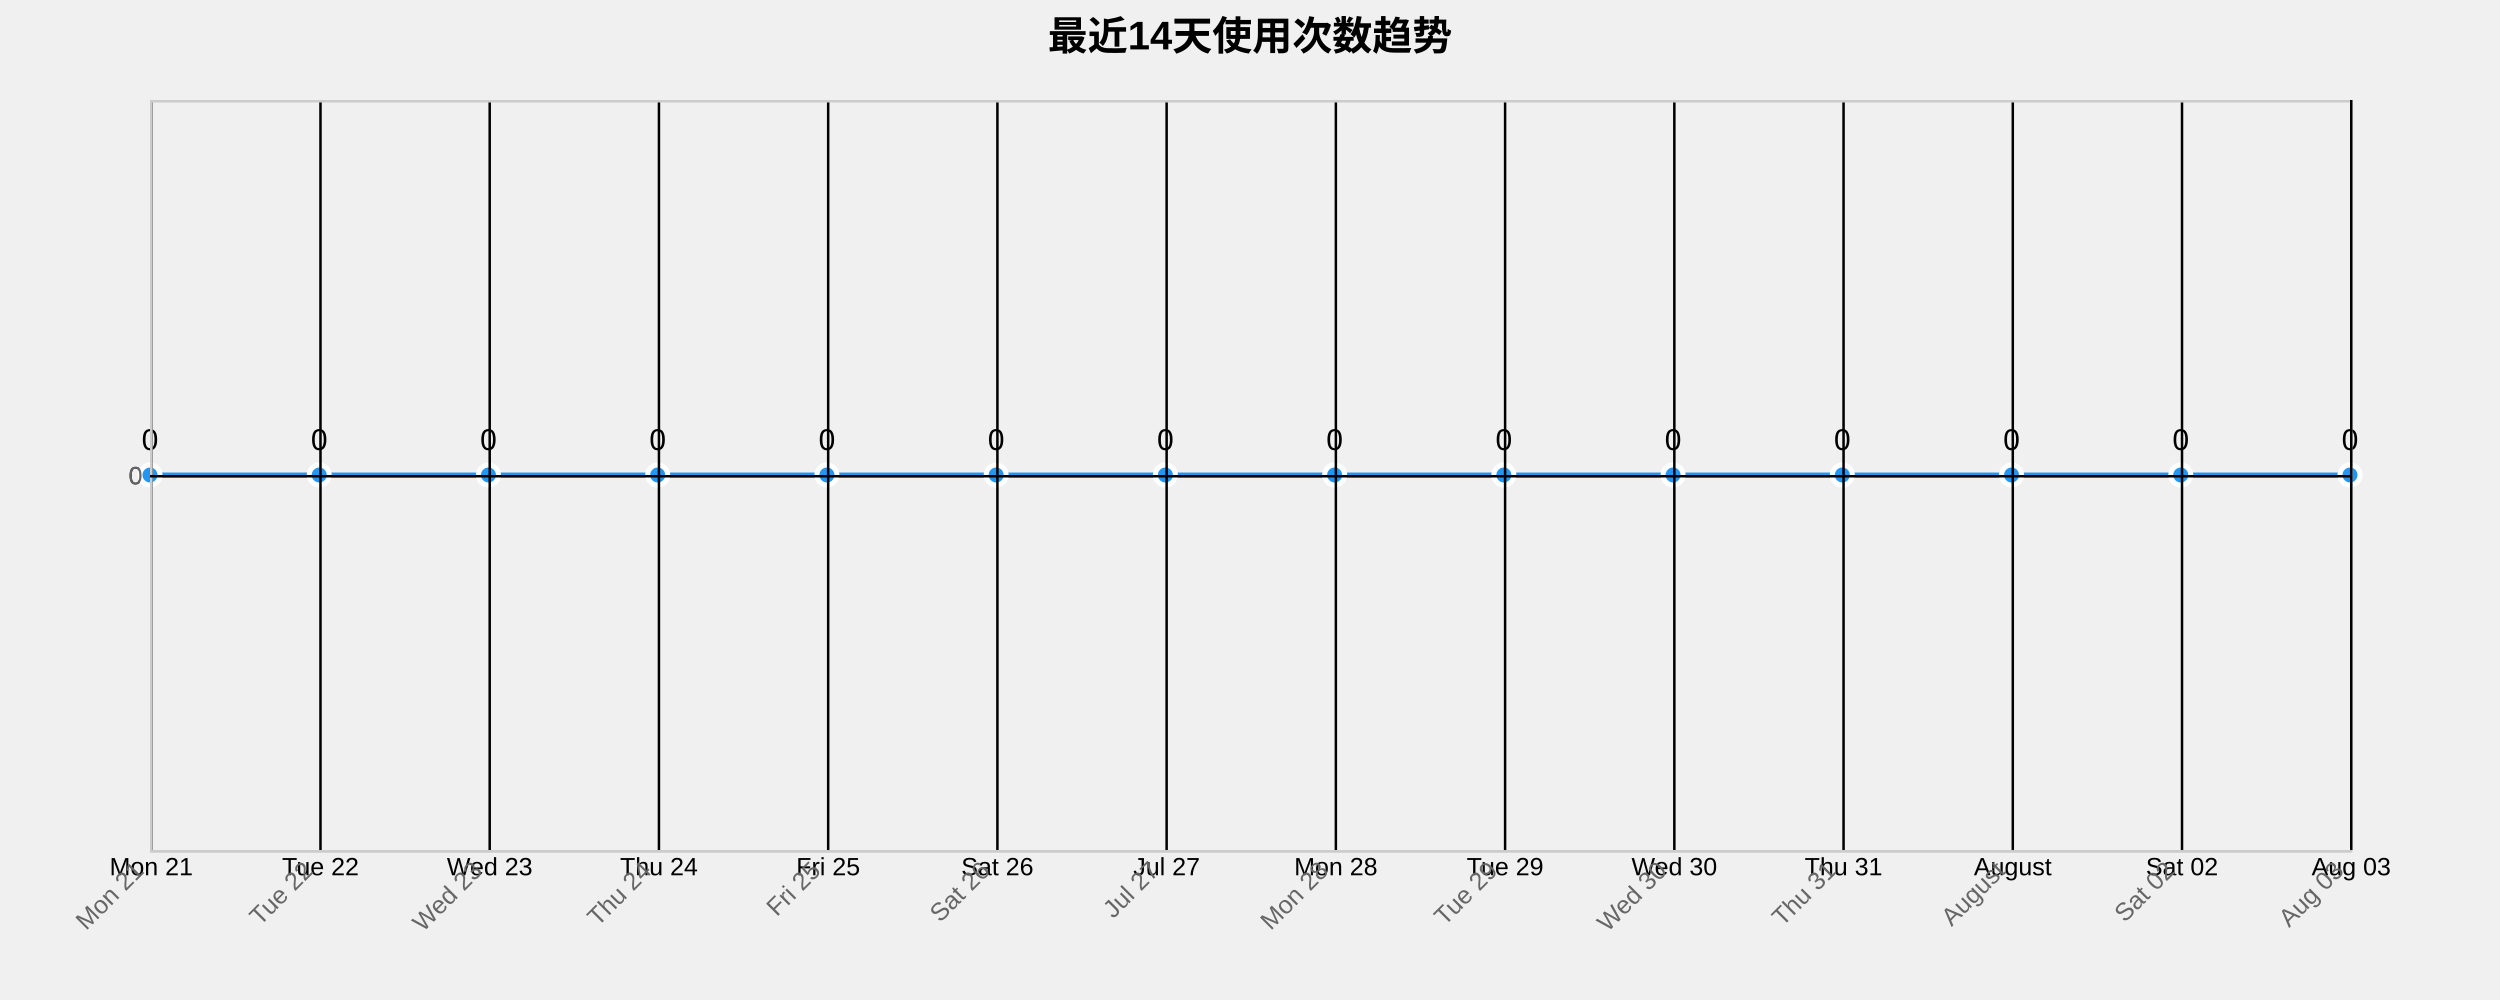
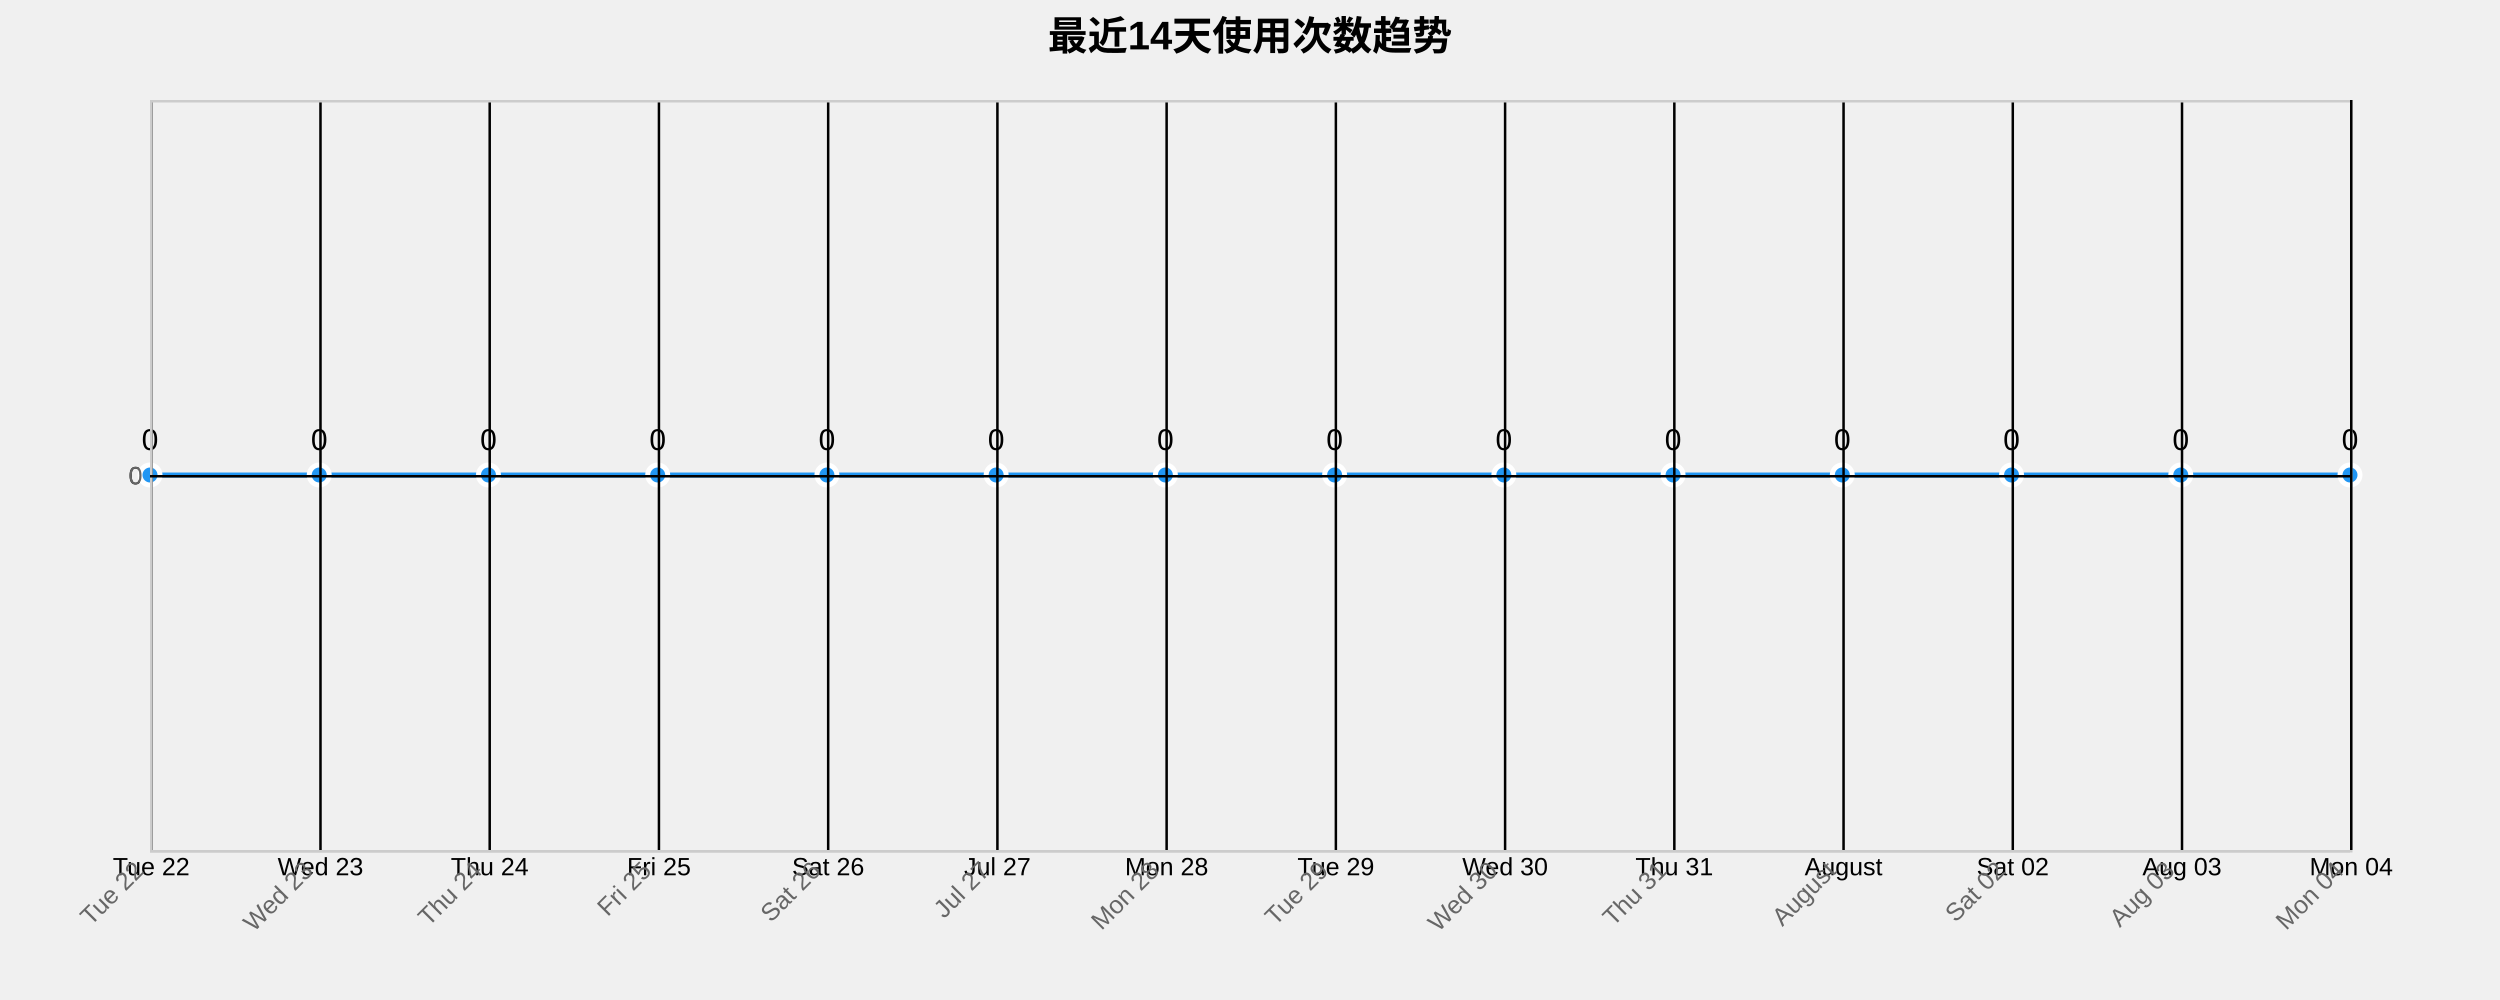
<svg xmlns="http://www.w3.org/2000/svg" width="1000" height="400">
  <g transform="translate(60,40)">
    <text x="440" y="-20" text-anchor="middle" style="font-size: 16px; font-weight: bold;">最近14天使用次数趋势</text>
    <g class="grid" transform="translate(0,300)" fill="none" font-size="10" font-family="sans-serif" text-anchor="middle">
      <path class="domain" stroke="currentColor" d="M0.5,-300V0.5H880.5V-300" />
      <g class="tick" opacity="1" transform="translate(0.5,0)">
        <line stroke="currentColor" y2="-300" />
-         <text fill="currentColor" y="3" dy="0.71em">Mon 21</text>
+         <text fill="currentColor" y="3" dy="0.71em">Tue 22</text>
      </g>
      <g class="tick" opacity="1" transform="translate(68.19231,0)">
        <line stroke="currentColor" y2="-300" />
-         <text fill="currentColor" y="3" dy="0.71em">Tue 22</text>
+         <text fill="currentColor" y="3" dy="0.71em">Wed 23</text>
      </g>
      <g class="tick" opacity="1" transform="translate(135.8846,0)">
        <line stroke="currentColor" y2="-300" />
-         <text fill="currentColor" y="3" dy="0.71em">Wed 23</text>
+         <text fill="currentColor" y="3" dy="0.71em">Thu 24</text>
      </g>
      <g class="tick" opacity="1" transform="translate(203.5769,0)">
        <line stroke="currentColor" y2="-300" />
-         <text fill="currentColor" y="3" dy="0.71em">Thu 24</text>
+         <text fill="currentColor" y="3" dy="0.71em">Fri 25</text>
      </g>
      <g class="tick" opacity="1" transform="translate(271.2692,0)">
        <line stroke="currentColor" y2="-300" />
-         <text fill="currentColor" y="3" dy="0.71em">Fri 25</text>
+         <text fill="currentColor" y="3" dy="0.71em">Sat 26</text>
      </g>
      <g class="tick" opacity="1" transform="translate(338.9615,0)">
        <line stroke="currentColor" y2="-300" />
-         <text fill="currentColor" y="3" dy="0.71em">Sat 26</text>
+         <text fill="currentColor" y="3" dy="0.71em">Jul 27</text>
      </g>
      <g class="tick" opacity="1" transform="translate(406.6538,0)">
        <line stroke="currentColor" y2="-300" />
-         <text fill="currentColor" y="3" dy="0.71em">Jul 27</text>
+         <text fill="currentColor" y="3" dy="0.71em">Mon 28</text>
      </g>
      <g class="tick" opacity="1" transform="translate(474.3462,0)">
        <line stroke="currentColor" y2="-300" />
-         <text fill="currentColor" y="3" dy="0.71em">Mon 28</text>
+         <text fill="currentColor" y="3" dy="0.71em">Tue 29</text>
      </g>
      <g class="tick" opacity="1" transform="translate(542.0385,0)">
        <line stroke="currentColor" y2="-300" />
-         <text fill="currentColor" y="3" dy="0.71em">Tue 29</text>
+         <text fill="currentColor" y="3" dy="0.71em">Wed 30</text>
      </g>
      <g class="tick" opacity="1" transform="translate(609.7308,0)">
        <line stroke="currentColor" y2="-300" />
-         <text fill="currentColor" y="3" dy="0.71em">Wed 30</text>
+         <text fill="currentColor" y="3" dy="0.71em">Thu 31</text>
      </g>
      <g class="tick" opacity="1" transform="translate(677.4231,0)">
        <line stroke="currentColor" y2="-300" />
-         <text fill="currentColor" y="3" dy="0.71em">Thu 31</text>
+         <text fill="currentColor" y="3" dy="0.71em">August</text>
      </g>
      <g class="tick" opacity="1" transform="translate(745.1154,0)">
        <line stroke="currentColor" y2="-300" />
-         <text fill="currentColor" y="3" dy="0.71em">August</text>
+         <text fill="currentColor" y="3" dy="0.71em">Sat 02</text>
      </g>
      <g class="tick" opacity="1" transform="translate(812.8077,0)">
        <line stroke="currentColor" y2="-300" />
-         <text fill="currentColor" y="3" dy="0.71em">Sat 02</text>
+         <text fill="currentColor" y="3" dy="0.71em">Aug 03</text>
      </g>
      <g class="tick" opacity="1" transform="translate(880.5,0)">
        <line stroke="currentColor" y2="-300" />
-         <text fill="currentColor" y="3" dy="0.71em">Aug 03</text>
+         <text fill="currentColor" y="3" dy="0.71em">Mon 04</text>
      </g>
    </g>
    <g class="grid" fill="none" font-size="10" font-family="sans-serif" text-anchor="end">
      <path class="domain" stroke="currentColor" d="M880,300.5H0.5V0.5H880" />
      <g class="tick" opacity="1" transform="translate(0,150.5)">
        <line stroke="currentColor" x2="880" />
        <text fill="currentColor" x="-3" dy="0.32em">0</text>
      </g>
    </g>
    <path class="area" d="M0,150C22.564,150,45.128,150,67.692,150C90.256,150,112.821,150,135.385,150C157.949,150,180.513,150,203.077,150C225.641,150,248.205,150,270.769,150C293.333,150,315.897,150,338.462,150C361.026,150,383.59,150,406.154,150C428.718,150,451.282,150,473.846,150C496.41,150,518.974,150,541.538,150C564.103,150,586.667,150,609.231,150C631.795,150,654.359,150,676.923,150C699.487,150,722.051,150,744.615,150C767.179,150,789.744,150,812.308,150C834.872,150,857.436,150,880,150L880,300C857.436,300,834.872,300,812.308,300C789.744,300,767.179,300,744.615,300C722.051,300,699.487,300,676.923,300C654.359,300,631.795,300,609.231,300C586.667,300,564.103,300,541.538,300C518.974,300,496.41,300,473.846,300C451.282,300,428.718,300,406.154,300C383.59,300,361.026,300,338.462,300C315.897,300,293.333,300,270.769,300C248.205,300,225.641,300,203.077,300C180.513,300,157.949,300,135.385,300C112.821,300,90.256,300,67.692,300C45.128,300,22.564,300,0,300Z" style="fill: url(#area-gradient); opacity: 0.3;" />
    <path class="line" d="M0,150C22.564,150,45.128,150,67.692,150C90.256,150,112.821,150,135.385,150C157.949,150,180.513,150,203.077,150C225.641,150,248.205,150,270.769,150C293.333,150,315.897,150,338.462,150C361.026,150,383.59,150,406.154,150C428.718,150,451.282,150,473.846,150C496.41,150,518.974,150,541.538,150C564.103,150,586.667,150,609.231,150C631.795,150,654.359,150,676.923,150C699.487,150,722.051,150,744.615,150C767.179,150,789.744,150,812.308,150C834.872,150,857.436,150,880,150" style="fill: none; stroke: #2196F3; stroke-width: 2px;" />
    <circle class="dot" cx="0" cy="150" r="4" style="fill: #2196F3; stroke: #fff; stroke-width: 2px;" />
    <circle class="dot" cx="67.692" cy="150" r="4" style="fill: #2196F3; stroke: #fff; stroke-width: 2px;" />
    <circle class="dot" cx="135.385" cy="150" r="4" style="fill: #2196F3; stroke: #fff; stroke-width: 2px;" />
    <circle class="dot" cx="203.077" cy="150" r="4" style="fill: #2196F3; stroke: #fff; stroke-width: 2px;" />
    <circle class="dot" cx="270.769" cy="150" r="4" style="fill: #2196F3; stroke: #fff; stroke-width: 2px;" />
    <circle class="dot" cx="338.462" cy="150" r="4" style="fill: #2196F3; stroke: #fff; stroke-width: 2px;" />
    <circle class="dot" cx="406.154" cy="150" r="4" style="fill: #2196F3; stroke: #fff; stroke-width: 2px;" />
    <circle class="dot" cx="473.846" cy="150" r="4" style="fill: #2196F3; stroke: #fff; stroke-width: 2px;" />
    <circle class="dot" cx="541.538" cy="150" r="4" style="fill: #2196F3; stroke: #fff; stroke-width: 2px;" />
    <circle class="dot" cx="609.231" cy="150" r="4" style="fill: #2196F3; stroke: #fff; stroke-width: 2px;" />
    <circle class="dot" cx="676.923" cy="150" r="4" style="fill: #2196F3; stroke: #fff; stroke-width: 2px;" />
    <circle class="dot" cx="744.615" cy="150" r="4" style="fill: #2196F3; stroke: #fff; stroke-width: 2px;" />
    <circle class="dot" cx="812.308" cy="150" r="4" style="fill: #2196F3; stroke: #fff; stroke-width: 2px;" />
    <circle class="dot" cx="880" cy="150" r="4" style="fill: #2196F3; stroke: #fff; stroke-width: 2px;" />
    <text class="label" x="0" y="140" text-anchor="middle" style="font-size: 12px;">0</text>
    <text class="label" x="67.692" y="140" text-anchor="middle" style="font-size: 12px;">0</text>
    <text class="label" x="135.385" y="140" text-anchor="middle" style="font-size: 12px;">0</text>
    <text class="label" x="203.077" y="140" text-anchor="middle" style="font-size: 12px;">0</text>
    <text class="label" x="270.769" y="140" text-anchor="middle" style="font-size: 12px;">0</text>
    <text class="label" x="338.462" y="140" text-anchor="middle" style="font-size: 12px;">0</text>
    <text class="label" x="406.154" y="140" text-anchor="middle" style="font-size: 12px;">0</text>
    <text class="label" x="473.846" y="140" text-anchor="middle" style="font-size: 12px;">0</text>
    <text class="label" x="541.538" y="140" text-anchor="middle" style="font-size: 12px;">0</text>
    <text class="label" x="609.231" y="140" text-anchor="middle" style="font-size: 12px;">0</text>
    <text class="label" x="676.923" y="140" text-anchor="middle" style="font-size: 12px;">0</text>
    <text class="label" x="744.615" y="140" text-anchor="middle" style="font-size: 12px;">0</text>
    <text class="label" x="812.308" y="140" text-anchor="middle" style="font-size: 12px;">0</text>
    <text class="label" x="880" y="140" text-anchor="middle" style="font-size: 12px;">0</text>
    <g class="x-axis" transform="translate(0,300)" fill="none" font-size="10" font-family="sans-serif" text-anchor="middle">
      <path class="domain" stroke="currentColor" d="M0.5,-300V0.5H880.5V-300" />
      <g class="tick" opacity="1" transform="translate(0.5,0)">
        <line stroke="currentColor" y2="-300" />
-         <text fill="currentColor" y="3" dy=".15em" style="text-anchor: end;" dx="-.8em" transform="rotate(-45)">Mon 21</text>
+         <text fill="currentColor" y="3" dy=".15em" style="text-anchor: end;" dx="-.8em" transform="rotate(-45)">Tue 22</text>
      </g>
      <g class="tick" opacity="1" transform="translate(68.19231,0)">
        <line stroke="currentColor" y2="-300" />
-         <text fill="currentColor" y="3" dy=".15em" style="text-anchor: end;" dx="-.8em" transform="rotate(-45)">Tue 22</text>
+         <text fill="currentColor" y="3" dy=".15em" style="text-anchor: end;" dx="-.8em" transform="rotate(-45)">Wed 23</text>
      </g>
      <g class="tick" opacity="1" transform="translate(135.8846,0)">
        <line stroke="currentColor" y2="-300" />
-         <text fill="currentColor" y="3" dy=".15em" style="text-anchor: end;" dx="-.8em" transform="rotate(-45)">Wed 23</text>
+         <text fill="currentColor" y="3" dy=".15em" style="text-anchor: end;" dx="-.8em" transform="rotate(-45)">Thu 24</text>
      </g>
      <g class="tick" opacity="1" transform="translate(203.5769,0)">
        <line stroke="currentColor" y2="-300" />
-         <text fill="currentColor" y="3" dy=".15em" style="text-anchor: end;" dx="-.8em" transform="rotate(-45)">Thu 24</text>
+         <text fill="currentColor" y="3" dy=".15em" style="text-anchor: end;" dx="-.8em" transform="rotate(-45)">Fri 25</text>
      </g>
      <g class="tick" opacity="1" transform="translate(271.2692,0)">
        <line stroke="currentColor" y2="-300" />
-         <text fill="currentColor" y="3" dy=".15em" style="text-anchor: end;" dx="-.8em" transform="rotate(-45)">Fri 25</text>
+         <text fill="currentColor" y="3" dy=".15em" style="text-anchor: end;" dx="-.8em" transform="rotate(-45)">Sat 26</text>
      </g>
      <g class="tick" opacity="1" transform="translate(338.9615,0)">
        <line stroke="currentColor" y2="-300" />
-         <text fill="currentColor" y="3" dy=".15em" style="text-anchor: end;" dx="-.8em" transform="rotate(-45)">Sat 26</text>
+         <text fill="currentColor" y="3" dy=".15em" style="text-anchor: end;" dx="-.8em" transform="rotate(-45)">Jul 27</text>
      </g>
      <g class="tick" opacity="1" transform="translate(406.6538,0)">
        <line stroke="currentColor" y2="-300" />
-         <text fill="currentColor" y="3" dy=".15em" style="text-anchor: end;" dx="-.8em" transform="rotate(-45)">Jul 27</text>
+         <text fill="currentColor" y="3" dy=".15em" style="text-anchor: end;" dx="-.8em" transform="rotate(-45)">Mon 28</text>
      </g>
      <g class="tick" opacity="1" transform="translate(474.3462,0)">
        <line stroke="currentColor" y2="-300" />
-         <text fill="currentColor" y="3" dy=".15em" style="text-anchor: end;" dx="-.8em" transform="rotate(-45)">Mon 28</text>
+         <text fill="currentColor" y="3" dy=".15em" style="text-anchor: end;" dx="-.8em" transform="rotate(-45)">Tue 29</text>
      </g>
      <g class="tick" opacity="1" transform="translate(542.0385,0)">
        <line stroke="currentColor" y2="-300" />
-         <text fill="currentColor" y="3" dy=".15em" style="text-anchor: end;" dx="-.8em" transform="rotate(-45)">Tue 29</text>
+         <text fill="currentColor" y="3" dy=".15em" style="text-anchor: end;" dx="-.8em" transform="rotate(-45)">Wed 30</text>
      </g>
      <g class="tick" opacity="1" transform="translate(609.7308,0)">
        <line stroke="currentColor" y2="-300" />
-         <text fill="currentColor" y="3" dy=".15em" style="text-anchor: end;" dx="-.8em" transform="rotate(-45)">Wed 30</text>
+         <text fill="currentColor" y="3" dy=".15em" style="text-anchor: end;" dx="-.8em" transform="rotate(-45)">Thu 31</text>
      </g>
      <g class="tick" opacity="1" transform="translate(677.4231,0)">
        <line stroke="currentColor" y2="-300" />
-         <text fill="currentColor" y="3" dy=".15em" style="text-anchor: end;" dx="-.8em" transform="rotate(-45)">Thu 31</text>
+         <text fill="currentColor" y="3" dy=".15em" style="text-anchor: end;" dx="-.8em" transform="rotate(-45)">August</text>
      </g>
      <g class="tick" opacity="1" transform="translate(745.1154,0)">
        <line stroke="currentColor" y2="-300" />
-         <text fill="currentColor" y="3" dy=".15em" style="text-anchor: end;" dx="-.8em" transform="rotate(-45)">August</text>
+         <text fill="currentColor" y="3" dy=".15em" style="text-anchor: end;" dx="-.8em" transform="rotate(-45)">Sat 02</text>
      </g>
      <g class="tick" opacity="1" transform="translate(812.8077,0)">
        <line stroke="currentColor" y2="-300" />
-         <text fill="currentColor" y="3" dy=".15em" style="text-anchor: end;" dx="-.8em" transform="rotate(-45)">Sat 02</text>
+         <text fill="currentColor" y="3" dy=".15em" style="text-anchor: end;" dx="-.8em" transform="rotate(-45)">Aug 03</text>
      </g>
      <g class="tick" opacity="1" transform="translate(880.5,0)">
        <line stroke="currentColor" y2="-300" />
-         <text fill="currentColor" y="3" dy=".15em" style="text-anchor: end;" dx="-.8em" transform="rotate(-45)">Aug 03</text>
+         <text fill="currentColor" y="3" dy=".15em" style="text-anchor: end;" dx="-.8em" transform="rotate(-45)">Mon 04</text>
      </g>
    </g>
    <g class="y-axis" fill="none" font-size="10" font-family="sans-serif" text-anchor="end">
      <path class="domain" stroke="currentColor" d="M880,300.5H0.5V0.5H880" />
      <g class="tick" opacity="1" transform="translate(0,150.5)">
        <line stroke="currentColor" x2="880" />
        <text fill="currentColor" x="-3" dy="0.32em">0</text>
      </g>
    </g>
    <style>
    .grid line {
      stroke: #e0e0e0;
      stroke-opacity: 0.7;
      shape-rendering: crispEdges;
    }
    .grid path {
      stroke-width: 0;
    }
    .dot:hover {
      r: 6;
    }
    text {
      font-family: Arial, sans-serif;
    }
    .x-axis path, .y-axis path {
      stroke: #ccc;
    }
    .x-axis text, .y-axis text {
      fill: #666;
    }
  </style>
  </g>
</svg>
